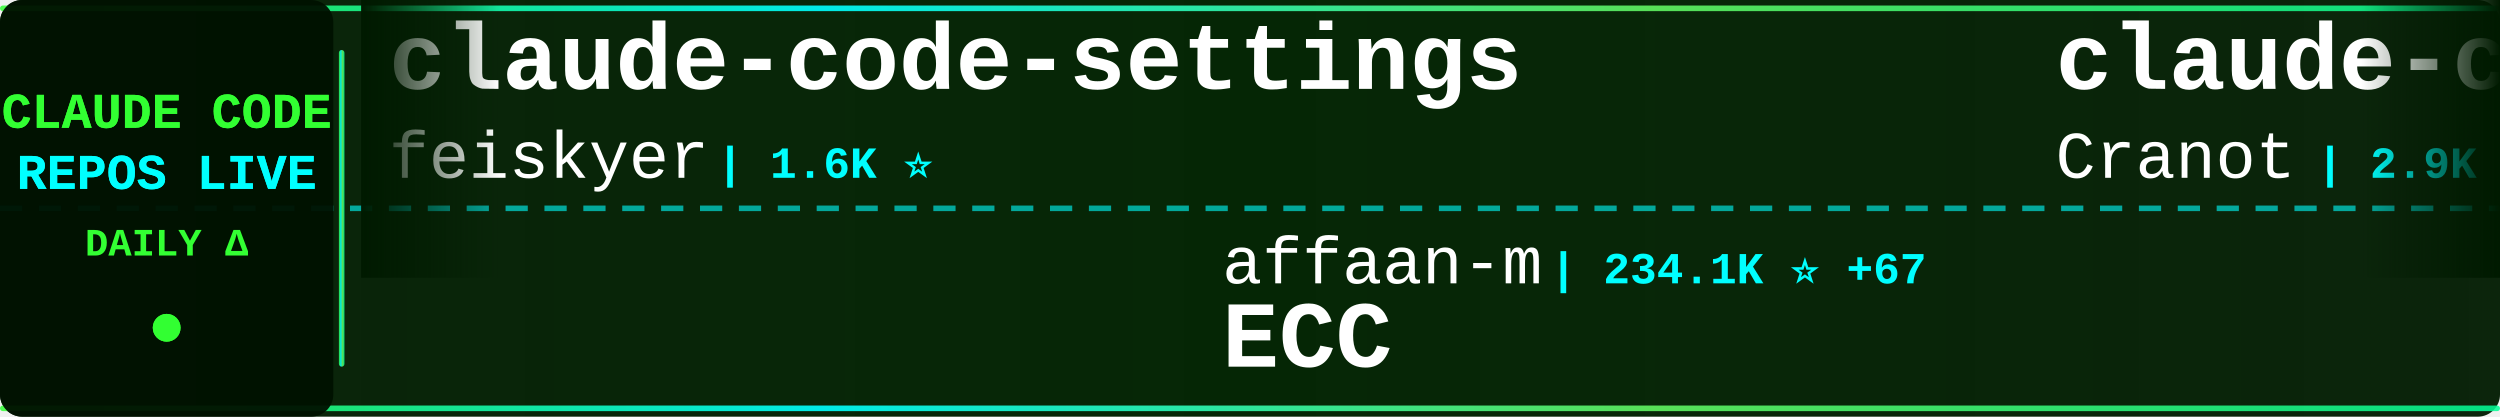
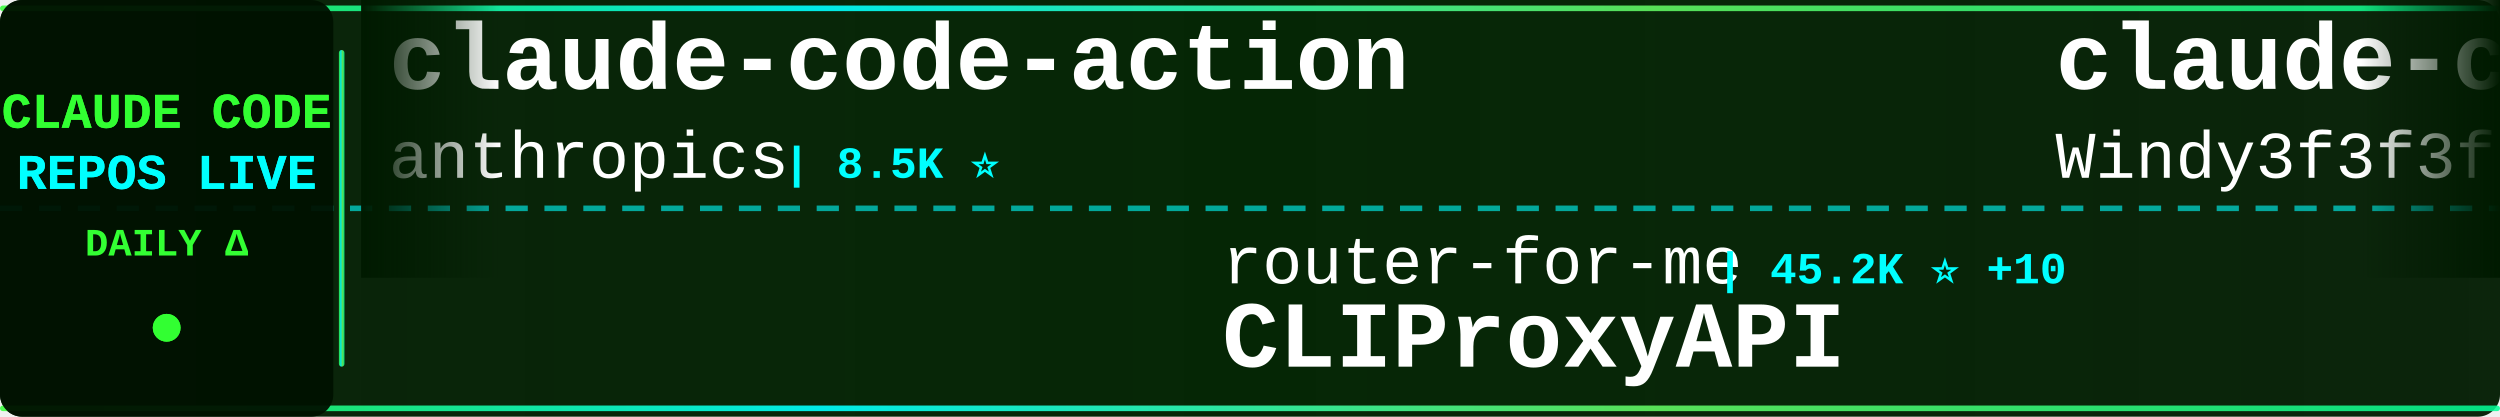
<svg xmlns="http://www.w3.org/2000/svg" width="900" height="150">
  <defs>
    <linearGradient id="tickerBg" x1="0%" y1="0%" x2="100%" y2="0%">
      <stop offset="0%" style="stop-color:#001a00;stop-opacity:0.95" />
      <stop offset="50%" style="stop-color:#002200;stop-opacity:0.98" />
      <stop offset="100%" style="stop-color:#001a00;stop-opacity:0.95" />
    </linearGradient>
    <linearGradient id="borderGrad" x1="0%" y1="0%" x2="100%" y2="0%">
      <stop offset="0%" style="stop-color:#33ff33;stop-opacity:0.85">
        <animate attributeName="stop-opacity" values="0.85;1;0.85" dur="2s" repeatCount="indefinite" />
      </stop>
      <stop offset="33%" style="stop-color:#00ffff;stop-opacity:0.9">
        <animate attributeName="stop-opacity" values="0.9;1;0.9" dur="2.2s" repeatCount="indefinite" />
      </stop>
      <stop offset="66%" style="stop-color:#66ff66;stop-opacity:0.85">
        <animate attributeName="stop-opacity" values="0.85;1;0.85" dur="1.8s" repeatCount="indefinite" />
      </stop>
      <stop offset="100%" style="stop-color:#00ff99;stop-opacity:0.85">
        <animate attributeName="stop-opacity" values="0.85;1;0.85" dur="2s" repeatCount="indefinite" />
      </stop>
    </linearGradient>
    <filter id="textGlow">
      <feGaussianBlur stdDeviation="0.1" result="coloredBlur" />
      <feMerge>
        <feMergeNode in="coloredBlur" />
        <feMergeNode in="SourceGraphic" />
      </feMerge>
    </filter>
    <filter id="metricGlow">
      <feGaussianBlur stdDeviation="0.2" result="coloredBlur" />
      <feMerge>
        <feMergeNode in="coloredBlur" />
        <feMergeNode in="SourceGraphic" />
      </feMerge>
    </filter>
    <linearGradient id="leftFade" x1="0%" y1="0%" x2="100%" y2="0%">
      <stop offset="0%" style="stop-color:#001a00;stop-opacity:1" />
      <stop offset="100%" style="stop-color:#001a00;stop-opacity:0" />
    </linearGradient>
    <linearGradient id="rightFade" x1="0%" y1="0%" x2="100%" y2="0%">
      <stop offset="0%" style="stop-color:#001a00;stop-opacity:0" />
      <stop offset="100%" style="stop-color:#001a00;stop-opacity:1" />
    </linearGradient>
  </defs>
  <rect width="900" height="150" fill="url(#tickerBg)" rx="8" />
  <rect x="0" y="2" width="900" height="2" fill="url(#borderGrad)" rx="1" />
  <rect x="0" y="146" width="900" height="2" fill="url(#borderGrad)" rx="1" />
  <line x1="0" y1="75" x2="900" y2="75" stroke="#00ffff" stroke-width="2" stroke-dasharray="8 6" opacity="0.6" />
  <rect x="0" y="0" width="120" height="150" fill="#001100" opacity="0.95" rx="8" />
  <text x="60" y="46" font-family="'Courier New', monospace" font-size="18" font-weight="bold" fill="#33ff33" text-anchor="middle" filter="url(#textGlow)">
    CLAUDE CODE
  </text>
  <text x="60" y="68" font-family="'Courier New', monospace" font-size="18" font-weight="bold" fill="#00ffff" text-anchor="middle" filter="url(#textGlow)">
    REPOS LIVE
  </text>
  <text x="60" y="92" font-family="'Courier New', monospace" font-size="14" font-weight="bold" fill="#33ff33" text-anchor="middle">
    DAILY Δ
  </text>
  <circle cx="60" cy="118" r="5" fill="#33ff33" filter="url(#metricGlow)">
    <animate attributeName="r" values="4;6;4" dur="1.5s" repeatCount="indefinite" />
    <animate attributeName="opacity" values="0.6;1;0.6" dur="1.5s" repeatCount="indefinite" />
  </circle>
  <rect x="122" y="18" width="2" height="114" fill="url(#borderGrad)" rx="1" />
  <clipPath id="tickerClip">
    <rect x="130" y="0" width="770" height="150" />
  </clipPath>
  <g clip-path="url(#tickerClip)">
    <g id="tickerItems">
      <animateTransform attributeName="transform" attributeType="XML" type="translate" from="0 0" to="-3000 0" dur="54s" repeatCount="indefinite" />
      <g transform="translate(0, 0)">
-         <text x="140" y="32" font-family="'Courier New', monospace" font-size="34" font-weight="bold" fill="#ffffff">claude-code-settings</text>
-         <text x="140" y="64" font-family="'Courier New', monospace" font-size="24" font-weight="normal" fill="#ffffff" opacity="1.0">feiskyer</text>
-         <text x="258" y="64" font-family="'Courier New', monospace" font-size="16" font-weight="bold" fill="#00ffff"> | 1.6K ⭐</text>
+         <text x="140" y="32" font-family="'Courier New', monospace" font-size="34" font-weight="bold" fill="#ffffff">claude-code-action</text>
+         <text x="140" y="64" font-family="'Courier New', monospace" font-size="24" font-weight="normal" fill="#ffffff" opacity="1.0">anthropics</text>
+         <text x="282" y="64" font-family="'Courier New', monospace" font-size="16" font-weight="bold" fill="#00ffff"> | 8.5K ⭐</text>
      </g>
      <g transform="translate(300, 0)">
-         <text x="140" y="102" font-family="'Courier New', monospace" font-size="24" font-weight="normal" fill="#ffffff" opacity="1.0">affaan-m</text>
-         <text x="258" y="102" font-family="'Courier New', monospace" font-size="16" font-weight="bold" fill="#00ffff"> | 234.1K ⭐ +67</text>
-         <text x="140" y="132" font-family="'Courier New', monospace" font-size="34" font-weight="bold" fill="#ffffff">ECC</text>
+         <text x="140" y="102" font-family="'Courier New', monospace" font-size="24" font-weight="normal" fill="#ffffff" opacity="1.0">router-for-me</text>
+         <text x="318" y="102" font-family="'Courier New', monospace" font-size="16" font-weight="bold" fill="#00ffff"> | 45.2K ⭐ +10</text>
+         <text x="140" y="132" font-family="'Courier New', monospace" font-size="34" font-weight="bold" fill="#ffffff">CLIProxyAPI</text>
      </g>
      <g transform="translate(600, 0)">
-         <text x="140" y="32" font-family="'Courier New', monospace" font-size="34" font-weight="bold" fill="#ffffff">claude-code-guide</text>
-         <text x="140" y="64" font-family="'Courier New', monospace" font-size="24" font-weight="normal" fill="#ffffff" opacity="1.0">Cranot</text>
-         <text x="234" y="64" font-family="'Courier New', monospace" font-size="16" font-weight="bold" fill="#00ffff"> | 2.9K ⭐</text>
+         <text x="140" y="32" font-family="'Courier New', monospace" font-size="34" font-weight="bold" fill="#ffffff">claude-code-from-scratch</text>
+         <text x="140" y="64" font-family="'Courier New', monospace" font-size="24" font-weight="normal" fill="#ffffff" opacity="1.0">Windy3f3f3f3f</text>
+         <text x="318" y="64" font-family="'Courier New', monospace" font-size="16" font-weight="bold" fill="#00ffff"> | 2.5K ⭐</text>
      </g>
      <g transform="translate(900, 0)">
-         <text x="140" y="102" font-family="'Courier New', monospace" font-size="24" font-weight="normal" fill="#ffffff" opacity="1.0">nicedreamzapp</text>
-         <text x="318" y="102" font-family="'Courier New', monospace" font-size="16" font-weight="bold" fill="#00ffff"> | 3.0K ⭐</text>
-         <text x="140" y="132" font-family="'Courier New', monospace" font-size="34" font-weight="bold" fill="#ffffff">claude-code-local</text>
+         <text x="140" y="102" font-family="'Courier New', monospace" font-size="24" font-weight="normal" fill="#ffffff" opacity="1.0">disler</text>
+         <text x="234" y="102" font-family="'Courier New', monospace" font-size="16" font-weight="bold" fill="#00ffff"> | 1.5K ⭐</text>
+         <text x="140" y="132" font-family="'Courier New', monospace" font-size="34" font-weight="bold" fill="#ffffff">pi-vs-claude-code</text>
      </g>
      <g transform="translate(1200, 0)">
-         <text x="140" y="32" font-family="'Courier New', monospace" font-size="34" font-weight="bold" fill="#ffffff">claude-code-plugins-plus...</text>
-         <text x="140" y="64" font-family="'Courier New', monospace" font-size="24" font-weight="normal" fill="#ffffff" opacity="1.0">jeremylongshore</text>
-         <text x="342" y="64" font-family="'Courier New', monospace" font-size="16" font-weight="bold" fill="#00ffff"> | 2.6K ⭐</text>
+         <text x="140" y="32" font-family="'Courier New', monospace" font-size="34" font-weight="bold" fill="#ffffff">claude-code-hub</text>
+         <text x="140" y="64" font-family="'Courier New', monospace" font-size="24" font-weight="normal" fill="#ffffff" opacity="1.0">ding113</text>
+         <text x="246" y="64" font-family="'Courier New', monospace" font-size="16" font-weight="bold" fill="#00ffff"> | 3.3K ⭐ +1</text>
      </g>
      <g transform="translate(1500, 0)">
-         <text x="140" y="102" font-family="'Courier New', monospace" font-size="24" font-weight="normal" fill="#ffffff" opacity="1.0">Windy3f3f3f3f</text>
-         <text x="318" y="102" font-family="'Courier New', monospace" font-size="16" font-weight="bold" fill="#00ffff"> | 2.5K ⭐ -1</text>
-         <text x="140" y="132" font-family="'Courier New', monospace" font-size="34" font-weight="bold" fill="#ffffff">claude-code-from-scratch</text>
+         <text x="140" y="102" font-family="'Courier New', monospace" font-size="24" font-weight="normal" fill="#ffffff" opacity="1.0">digitalsamba</text>
+         <text x="306" y="102" font-family="'Courier New', monospace" font-size="16" font-weight="bold" fill="#00ffff"> | 1.8K ⭐</text>
+         <text x="140" y="132" font-family="'Courier New', monospace" font-size="34" font-weight="bold" fill="#ffffff">claude-code-video-toolki...</text>
      </g>
      <g transform="translate(1800, 0)">
-         <text x="140" y="32" font-family="'Courier New', monospace" font-size="34" font-weight="bold" fill="#ffffff">everything-claude-code-z...</text>
-         <text x="140" y="64" font-family="'Courier New', monospace" font-size="24" font-weight="normal" fill="#ffffff" opacity="1.0">xu-xiang</text>
-         <text x="258" y="64" font-family="'Courier New', monospace" font-size="16" font-weight="bold" fill="#00ffff"> | 1.8K ⭐</text>
+         <text x="140" y="32" font-family="'Courier New', monospace" font-size="34" font-weight="bold" fill="#ffffff">learn-claude-code</text>
+         <text x="140" y="64" font-family="'Courier New', monospace" font-size="24" font-weight="normal" fill="#ffffff" opacity="1.0">shareAI-lab</text>
+         <text x="294" y="64" font-family="'Courier New', monospace" font-size="16" font-weight="bold" fill="#00ffff"> | 72.4K ⭐ +1</text>
      </g>
      <g transform="translate(2100, 0)">
-         <text x="140" y="102" font-family="'Courier New', monospace" font-size="24" font-weight="normal" fill="#ffffff" opacity="1.0">shareAI-lab</text>
-         <text x="294" y="102" font-family="'Courier New', monospace" font-size="16" font-weight="bold" fill="#00ffff"> | 72.4K ⭐ +2</text>
-         <text x="140" y="132" font-family="'Courier New', monospace" font-size="34" font-weight="bold" fill="#ffffff">learn-claude-code</text>
+         <text x="140" y="102" font-family="'Courier New', monospace" font-size="24" font-weight="normal" fill="#ffffff" opacity="1.0">huangserva</text>
+         <text x="282" y="102" font-family="'Courier New', monospace" font-size="16" font-weight="bold" fill="#00ffff"> | 621 ⭐</text>
+         <text x="140" y="132" font-family="'Courier New', monospace" font-size="34" font-weight="bold" fill="#ffffff">claude-code-cli</text>
      </g>
      <g transform="translate(2400, 0)">
-         <text x="140" y="32" font-family="'Courier New', monospace" font-size="34" font-weight="bold" fill="#ffffff">claude-code-from-source</text>
-         <text x="140" y="64" font-family="'Courier New', monospace" font-size="24" font-weight="normal" fill="#ffffff" opacity="1.0">alejandrobalderas</text>
-         <text x="366" y="64" font-family="'Courier New', monospace" font-size="16" font-weight="bold" fill="#00ffff"> | 2.7K ⭐</text>
+         <text x="140" y="32" font-family="'Courier New', monospace" font-size="34" font-weight="bold" fill="#ffffff">system_prompts_leaks</text>
+         <text x="140" y="64" font-family="'Courier New', monospace" font-size="24" font-weight="normal" fill="#ffffff" opacity="1.0">asgeirtj</text>
+         <text x="258" y="64" font-family="'Courier New', monospace" font-size="16" font-weight="bold" fill="#00ffff"> | 60.9K ⭐ +14</text>
      </g>
      <g transform="translate(2700, 0)">
-         <text x="140" y="102" font-family="'Courier New', monospace" font-size="24" font-weight="normal" fill="#ffffff" opacity="1.0">lorryjovens-hub</text>
-         <text x="342" y="102" font-family="'Courier New', monospace" font-size="16" font-weight="bold" fill="#00ffff"> | 1.7K ⭐</text>
-         <text x="140" y="132" font-family="'Courier New', monospace" font-size="34" font-weight="bold" fill="#ffffff">claude-code-rust</text>
+         <text x="140" y="102" font-family="'Courier New', monospace" font-size="24" font-weight="normal" fill="#ffffff" opacity="1.0">disler</text>
+         <text x="234" y="102" font-family="'Courier New', monospace" font-size="16" font-weight="bold" fill="#00ffff"> | 3.9K ⭐</text>
+         <text x="140" y="132" font-family="'Courier New', monospace" font-size="34" font-weight="bold" fill="#ffffff">claude-code-hooks-master...</text>
      </g>
      <g transform="translate(3000, 0)">
-         <text x="140" y="32" font-family="'Courier New', monospace" font-size="34" font-weight="bold" fill="#ffffff">claude-code-settings</text>
-         <text x="140" y="64" font-family="'Courier New', monospace" font-size="24" font-weight="normal" fill="#ffffff" opacity="1.0">feiskyer</text>
-         <text x="258" y="64" font-family="'Courier New', monospace" font-size="16" font-weight="bold" fill="#00ffff"> | 1.6K ⭐</text>
+         <text x="140" y="32" font-family="'Courier New', monospace" font-size="34" font-weight="bold" fill="#ffffff">claude-code-action</text>
+         <text x="140" y="64" font-family="'Courier New', monospace" font-size="24" font-weight="normal" fill="#ffffff" opacity="1.0">anthropics</text>
+         <text x="282" y="64" font-family="'Courier New', monospace" font-size="16" font-weight="bold" fill="#00ffff"> | 8.5K ⭐</text>
      </g>
      <g transform="translate(3300, 0)">
-         <text x="140" y="102" font-family="'Courier New', monospace" font-size="24" font-weight="normal" fill="#ffffff" opacity="1.0">affaan-m</text>
-         <text x="258" y="102" font-family="'Courier New', monospace" font-size="16" font-weight="bold" fill="#00ffff"> | 234.1K ⭐ +67</text>
-         <text x="140" y="132" font-family="'Courier New', monospace" font-size="34" font-weight="bold" fill="#ffffff">ECC</text>
+         <text x="140" y="102" font-family="'Courier New', monospace" font-size="24" font-weight="normal" fill="#ffffff" opacity="1.0">router-for-me</text>
+         <text x="318" y="102" font-family="'Courier New', monospace" font-size="16" font-weight="bold" fill="#00ffff"> | 45.2K ⭐ +10</text>
+         <text x="140" y="132" font-family="'Courier New', monospace" font-size="34" font-weight="bold" fill="#ffffff">CLIProxyAPI</text>
      </g>
      <g transform="translate(3600, 0)">
-         <text x="140" y="32" font-family="'Courier New', monospace" font-size="34" font-weight="bold" fill="#ffffff">claude-code-guide</text>
-         <text x="140" y="64" font-family="'Courier New', monospace" font-size="24" font-weight="normal" fill="#ffffff" opacity="1.0">Cranot</text>
-         <text x="234" y="64" font-family="'Courier New', monospace" font-size="16" font-weight="bold" fill="#00ffff"> | 2.9K ⭐</text>
+         <text x="140" y="32" font-family="'Courier New', monospace" font-size="34" font-weight="bold" fill="#ffffff">claude-code-from-scratch</text>
+         <text x="140" y="64" font-family="'Courier New', monospace" font-size="24" font-weight="normal" fill="#ffffff" opacity="1.0">Windy3f3f3f3f</text>
+         <text x="318" y="64" font-family="'Courier New', monospace" font-size="16" font-weight="bold" fill="#00ffff"> | 2.5K ⭐</text>
      </g>
      <g transform="translate(3900, 0)">
-         <text x="140" y="102" font-family="'Courier New', monospace" font-size="24" font-weight="normal" fill="#ffffff" opacity="1.0">nicedreamzapp</text>
-         <text x="318" y="102" font-family="'Courier New', monospace" font-size="16" font-weight="bold" fill="#00ffff"> | 3.0K ⭐</text>
-         <text x="140" y="132" font-family="'Courier New', monospace" font-size="34" font-weight="bold" fill="#ffffff">claude-code-local</text>
+         <text x="140" y="102" font-family="'Courier New', monospace" font-size="24" font-weight="normal" fill="#ffffff" opacity="1.0">disler</text>
+         <text x="234" y="102" font-family="'Courier New', monospace" font-size="16" font-weight="bold" fill="#00ffff"> | 1.5K ⭐</text>
+         <text x="140" y="132" font-family="'Courier New', monospace" font-size="34" font-weight="bold" fill="#ffffff">pi-vs-claude-code</text>
      </g>
    </g>
  </g>
  <rect x="130" y="0" width="50" height="100" fill="url(#leftFade)" />
  <rect x="850" y="0" width="50" height="100" fill="url(#rightFade)" />
</svg>
